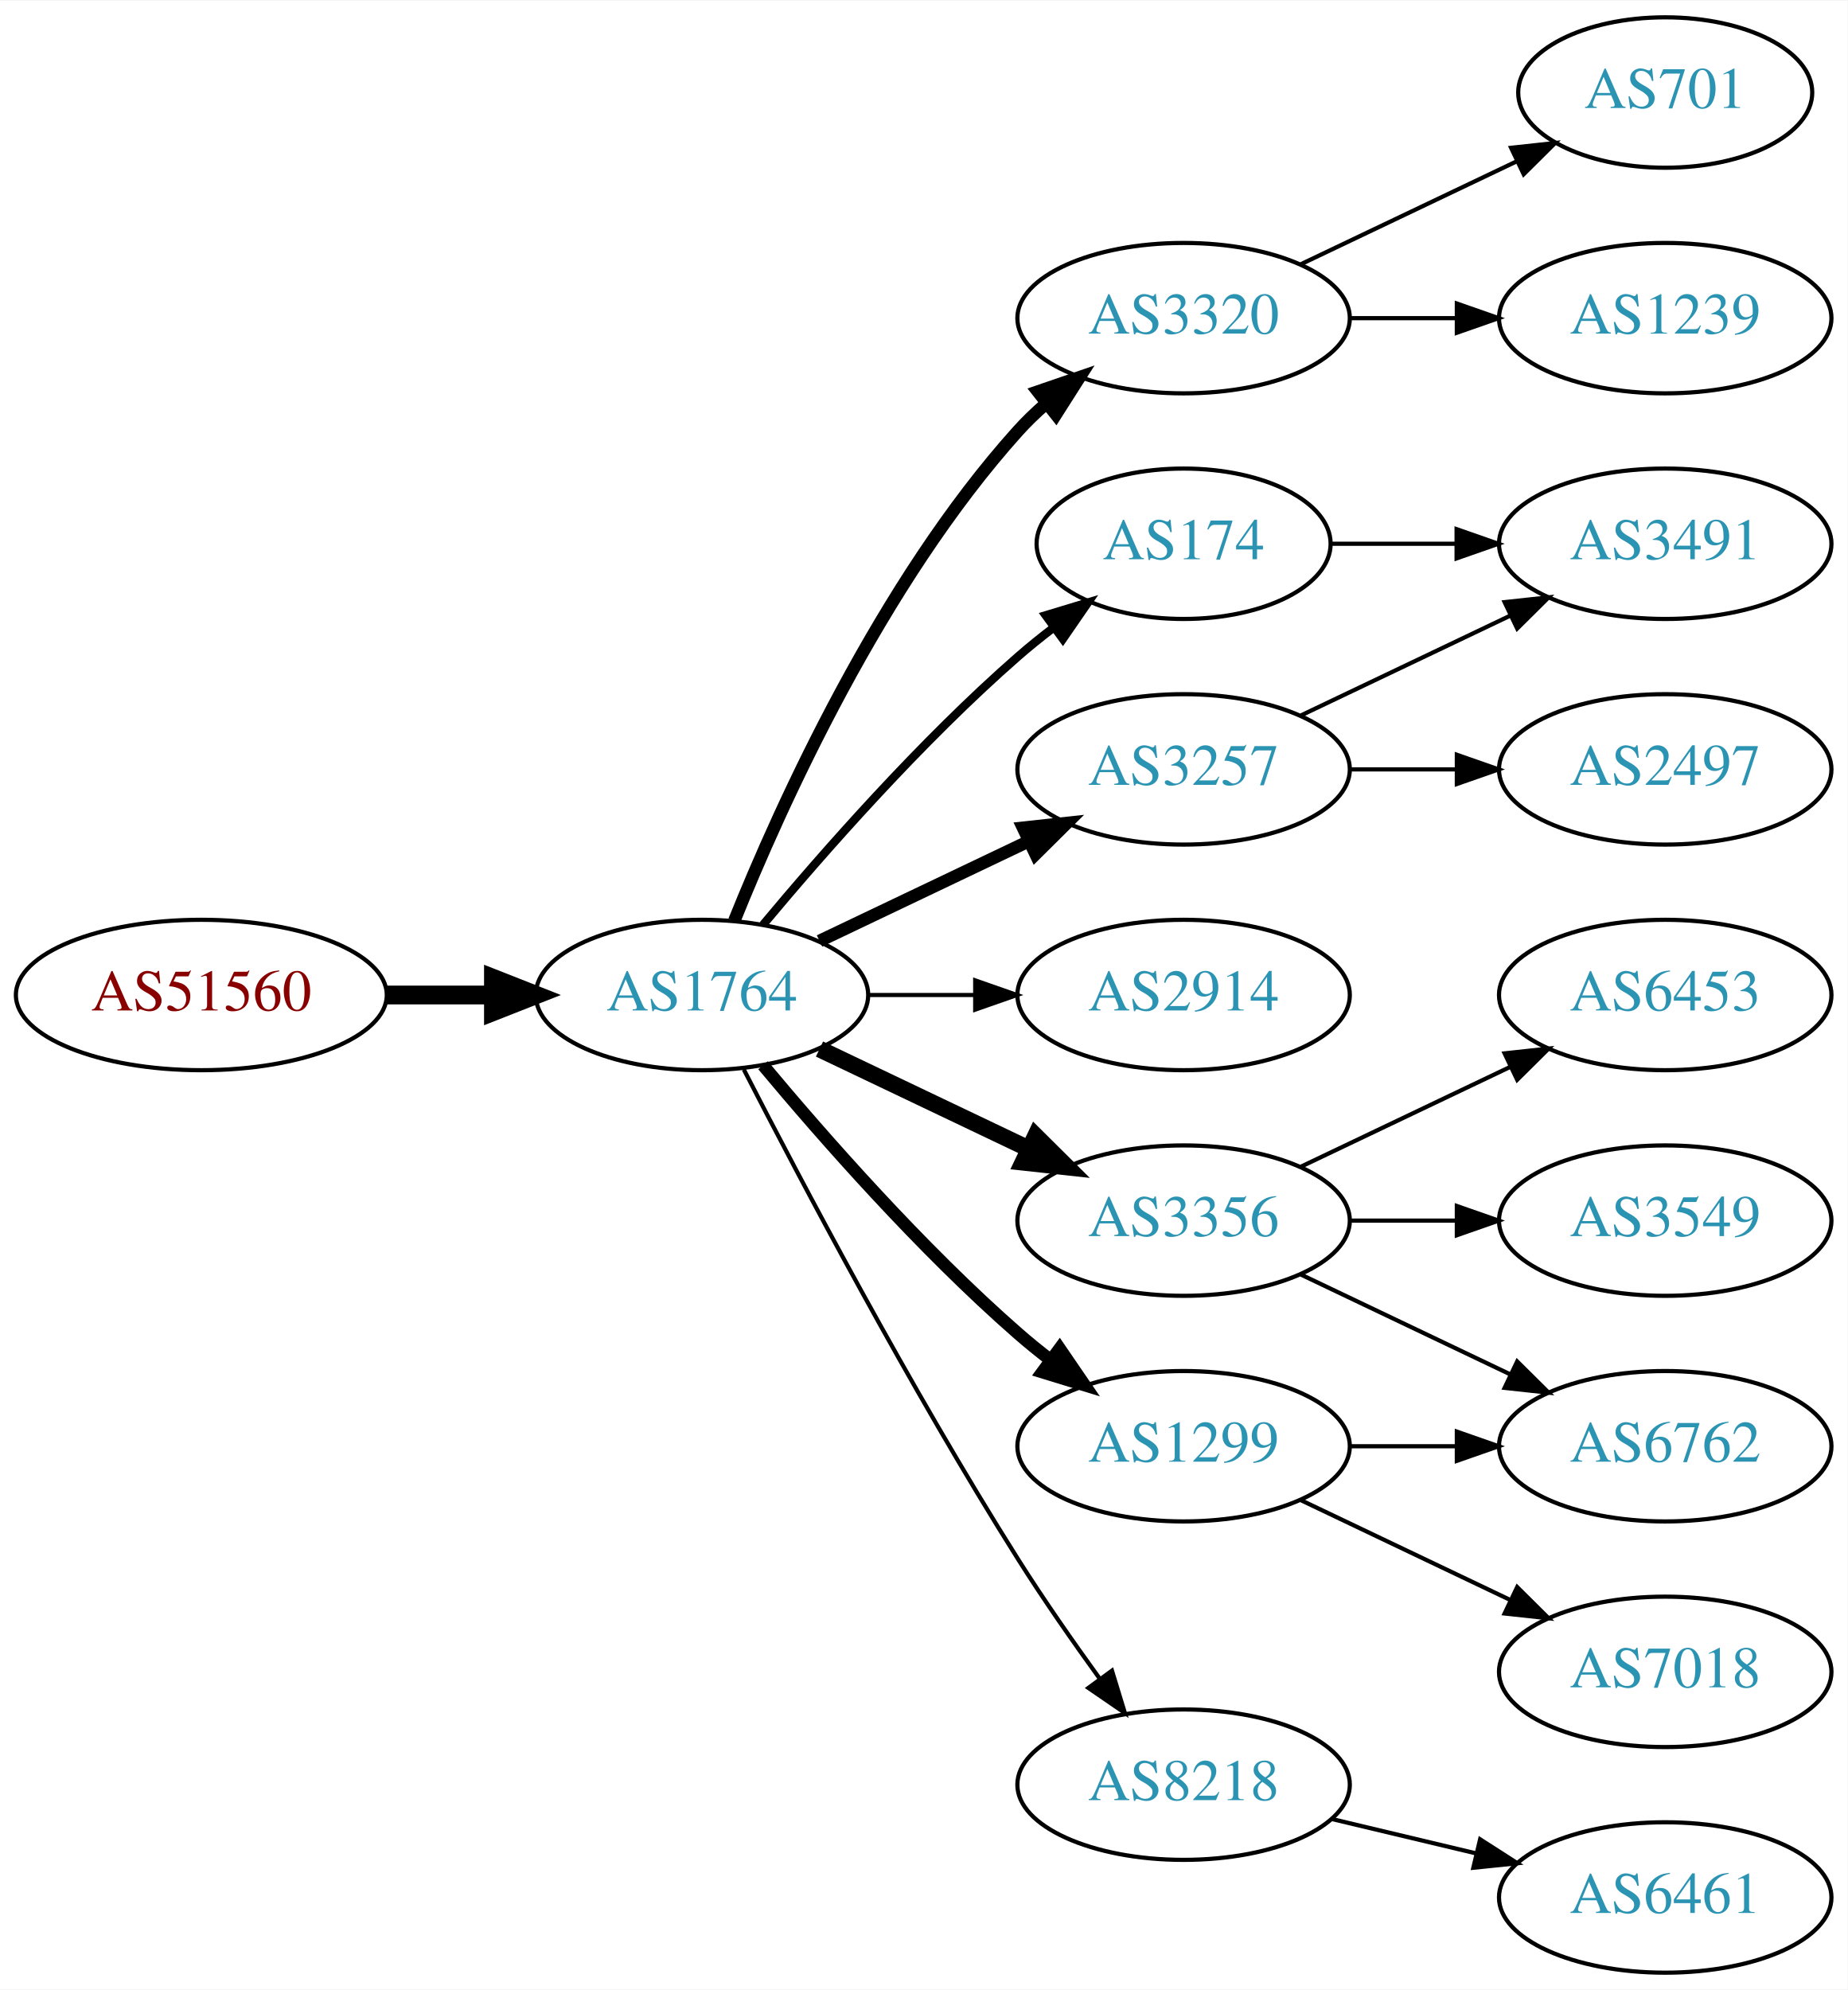
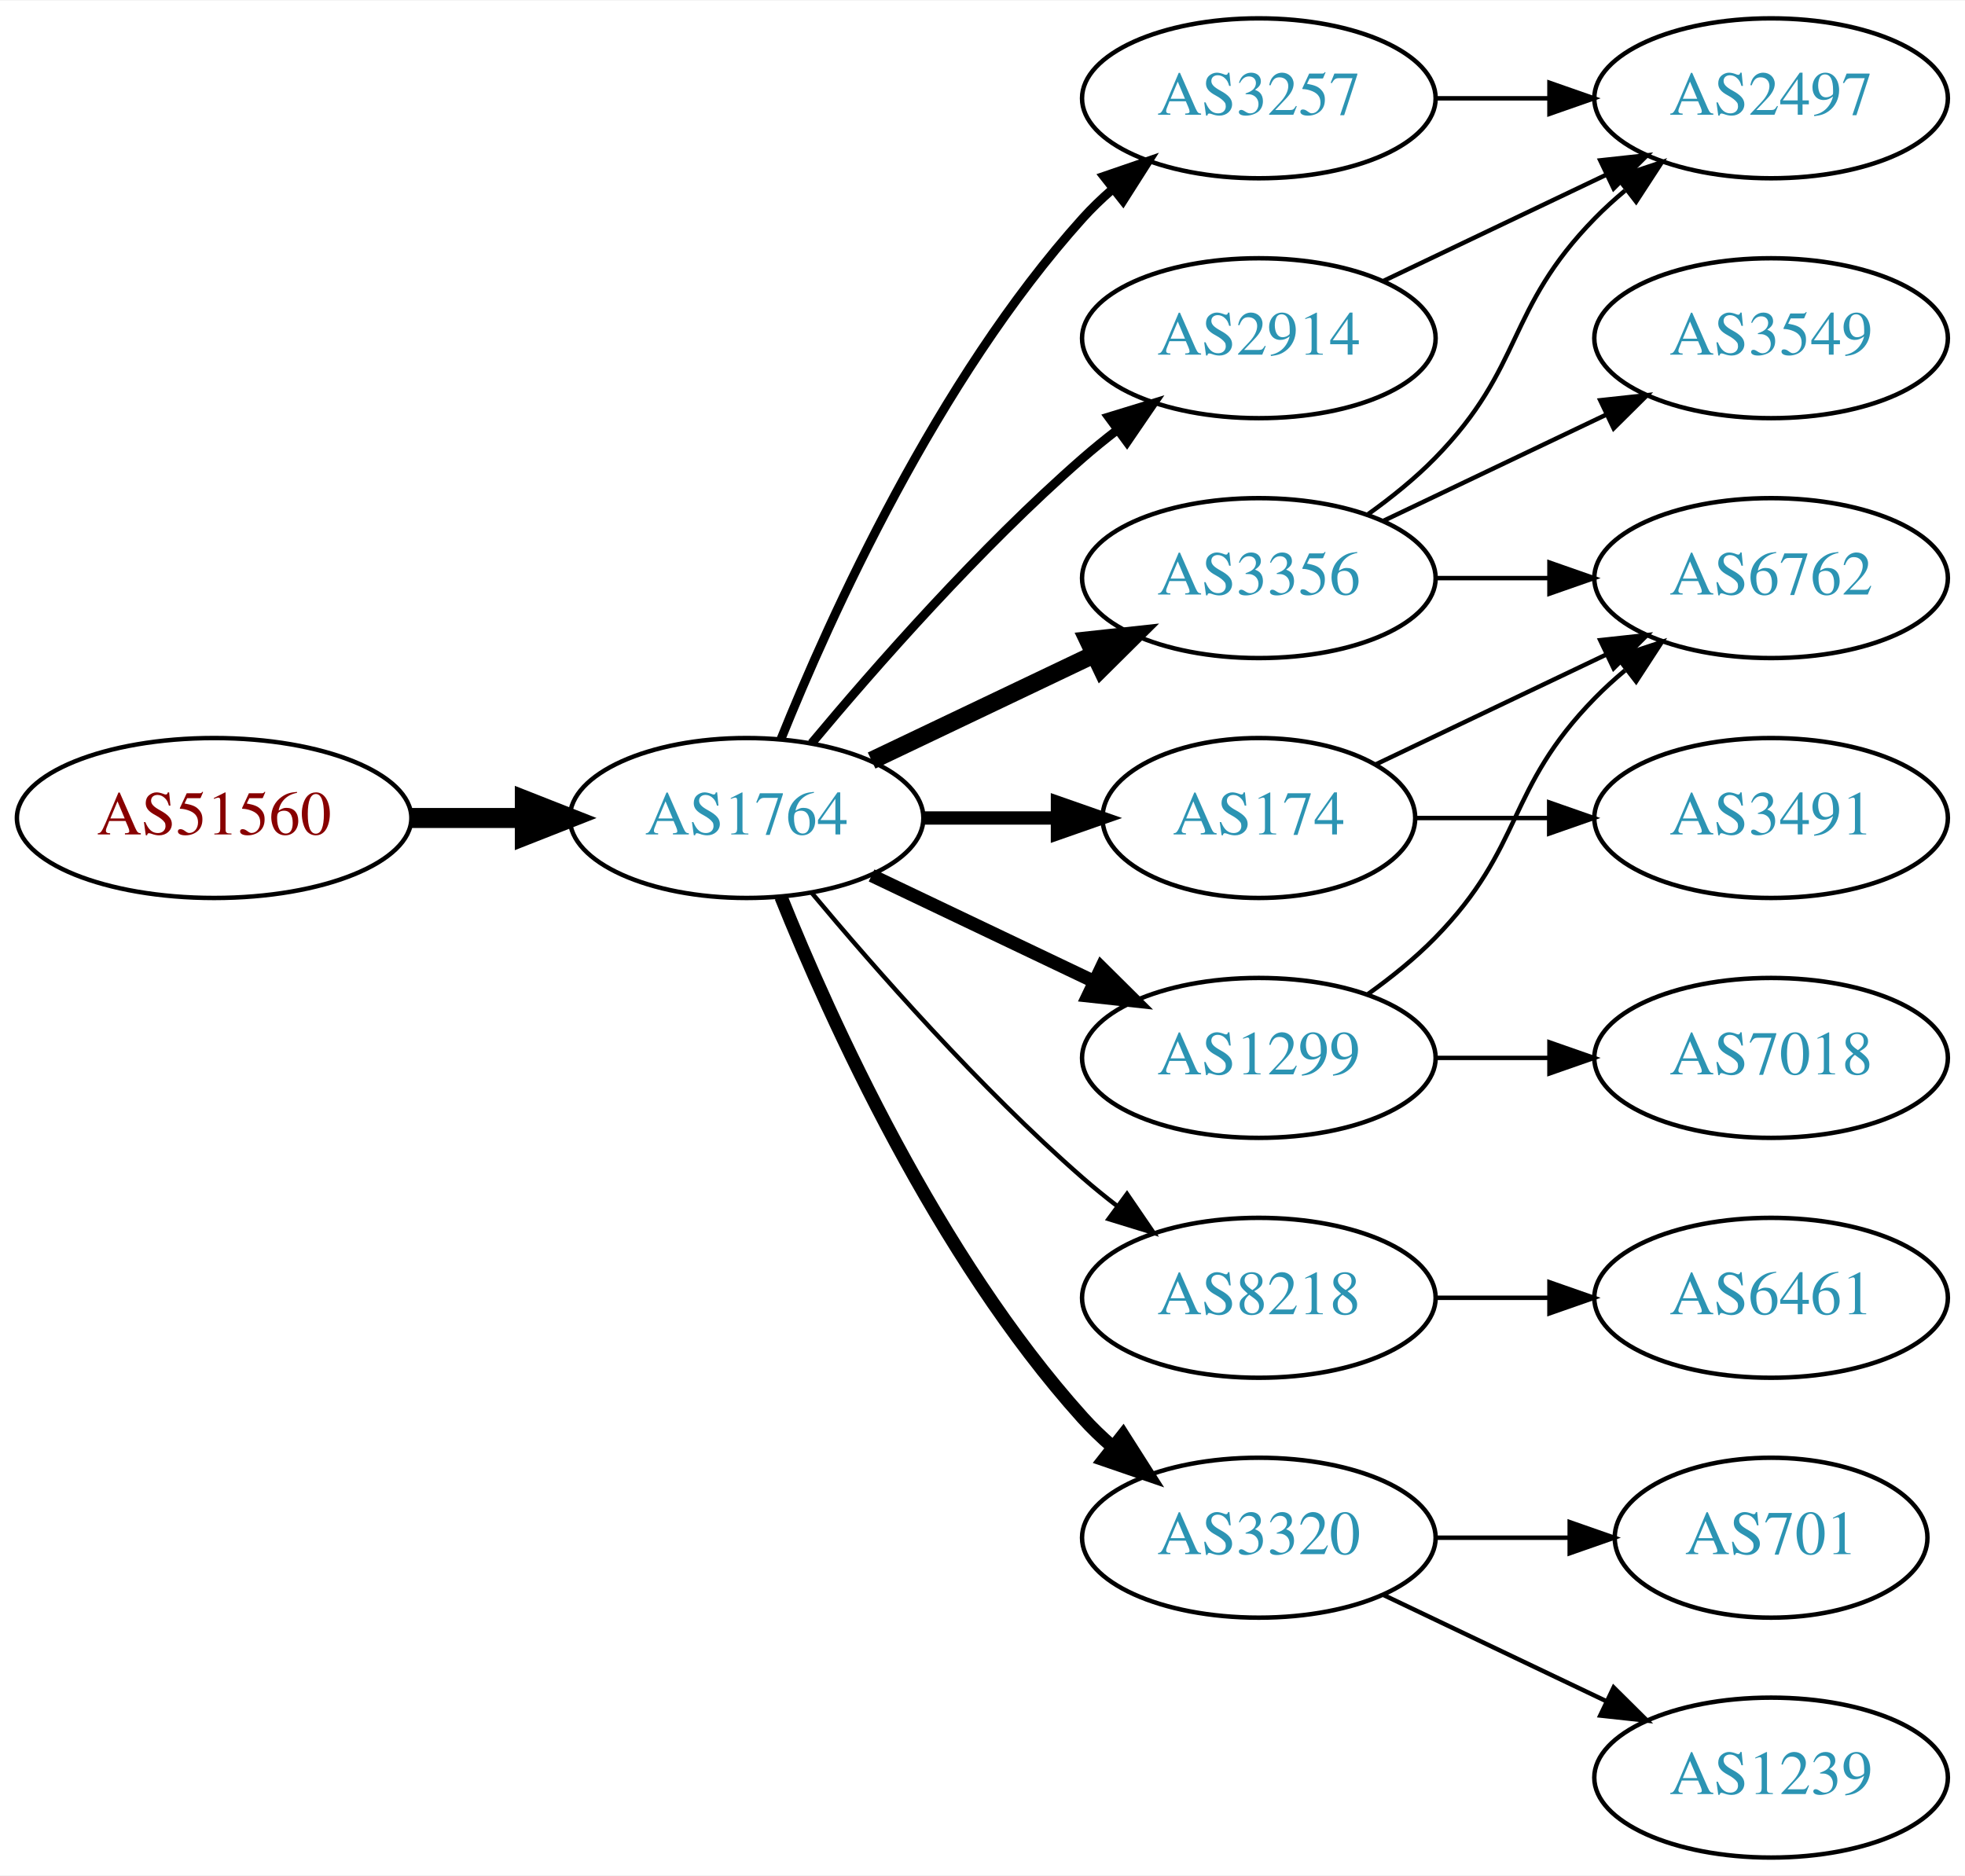
- <svg xmlns="http://www.w3.org/2000/svg" xmlns:xlink="http://www.w3.org/1999/xlink" width="442pt" height="476pt" viewBox="0.00 0.00 442.27 476.00">
-   <g id="graph0" class="graph" transform="scale(1 1) rotate(0) translate(4 472)">
-     <polygon fill="white" stroke="none" points="-4,4 -4,-472 438.271,-472 438.271,4 -4,4" />
+ <svg xmlns="http://www.w3.org/2000/svg" xmlns:xlink="http://www.w3.org/1999/xlink" width="442pt" height="422pt" viewBox="0.00 0.00 442.27 422.00">
+   <g id="graph0" class="graph" transform="scale(1 1) rotate(0) translate(4 418)">
+     <polygon fill="white" stroke="none" points="-4,4 -4,-418 438.271,-418 438.271,4 -4,4" />
    <g id="node1" class="node">
      <g id="a_node1">
        <a xlink:href="/asn/51560" xlink:title="AS51560 ~ Greschitz Management GmbH [AT]">
          <ellipse fill="#ffffff" stroke="black" cx="44.196" cy="-234" rx="44.393" ry="18" />
          <text text-anchor="middle" x="44.196" y="-230.3" font-family="Times,serif" font-size="14.00" fill="#880000">AS51560</text>
        </a>
      </g>
    </g>
    <g id="node2" class="node">
      <g id="a_node2">
        <a xlink:href="/asn/1764" xlink:title="AS1764 ~ NEXTLAYER-AS [AT]">
          <ellipse fill="#ffffff" stroke="black" cx="164.039" cy="-234" rx="39.794" ry="18" />
          <text text-anchor="middle" x="164.039" y="-230.3" font-family="Times,serif" font-size="14.00" fill="#2c94b3">AS1764</text>
        </a>
      </g>
    </g>
    <g id="edge1" class="edge">
      <path fill="none" stroke="black" stroke-width="4.5" d="M88.407,-234C96.72,-234 105.482,-234 113.965,-234" />
      <polygon fill="black" stroke="black" stroke-width="4.5" points="114.123,-237.938 124.123,-234 114.123,-230.063 114.123,-237.938" />
    </g>
    <g id="node3" class="node">
      <g id="a_node3">
-         <a xlink:href="/asn/3320" xlink:title="AS3320 ~ DTAG [DE]">
-           <ellipse fill="#ffffff" stroke="black" cx="279.332" cy="-396" rx="39.794" ry="18" />
-           <text text-anchor="middle" x="279.332" y="-392.3" font-family="Times,serif" font-size="14.00" fill="#2c94b3">AS3320</text>
+         <a xlink:href="/asn/2914" xlink:title="AS2914 ~ NTT America, Inc. [US]">
+           <ellipse fill="#ffffff" stroke="black" cx="279.332" cy="-342" rx="39.794" ry="18" />
+           <text text-anchor="middle" x="279.332" y="-338.3" font-family="Times,serif" font-size="14.00" fill="#2c94b3">AS2914</text>
        </a>
      </g>
    </g>
    <g id="edge2" class="edge">
-       <path fill="none" stroke="black" stroke-width="3" d="M171.786,-251.787C182.837,-279.243 206.891,-332.578 239.685,-369 241.688,-371.224 243.906,-373.363 246.239,-375.397" />
-       <polygon fill="black" stroke="black" stroke-width="3" points="244.437,-378.433 254.458,-381.873 248.769,-372.935 244.437,-378.433" />
+       <path fill="none" stroke="black" stroke-width="2" d="M178.669,-250.817C192.951,-267.929 216.498,-294.745 239.685,-315 242.151,-317.154 244.789,-319.294 247.487,-321.372" />
+       <polygon fill="black" stroke="black" stroke-width="2" points="245.512,-324.264 255.641,-327.37 249.66,-318.625 245.512,-324.264" />
    </g>
    <g id="node4" class="node">
      <g id="a_node4">
-         <a xlink:href="/asn/3257" xlink:title="AS3257 ~ GTT [DE]">
-           <ellipse fill="#ffffff" stroke="black" cx="279.332" cy="-288" rx="39.794" ry="18" />
-           <text text-anchor="middle" x="279.332" y="-284.3" font-family="Times,serif" font-size="14.00" fill="#2c94b3">AS3257</text>
+         <a xlink:href="/asn/174" xlink:title="AS174 ~ Cogent Communications [US]">
+           <ellipse fill="#ffffff" stroke="black" cx="279.332" cy="-234" rx="35.194" ry="18" />
+           <text text-anchor="middle" x="279.332" y="-230.3" font-family="Times,serif" font-size="14.00" fill="#2c94b3">AS174</text>
        </a>
      </g>
    </g>
    <g id="edge3" class="edge">
-       <path fill="none" stroke="black" stroke-width="3" d="M192.175,-246.934C207.169,-254.081 225.99,-263.052 242.213,-270.785" />
-       <polygon fill="black" stroke="black" stroke-width="3" points="240.884,-274.028 251.417,-275.171 243.895,-267.709 240.884,-274.028" />
+       <path fill="none" stroke="black" stroke-width="3" d="M203.711,-234C213.416,-234 223.907,-234 233.87,-234" />
+       <polygon fill="black" stroke="black" stroke-width="3" points="234.006,-237.5 244.006,-234 234.006,-230.5 234.006,-237.5" />
    </g>
    <g id="node5" class="node">
      <g id="a_node5">
-         <a xlink:href="/asn/174" xlink:title="AS174 ~ Cogent Communications [US]">
-           <ellipse fill="#ffffff" stroke="black" cx="279.332" cy="-342" rx="35.194" ry="18" />
-           <text text-anchor="middle" x="279.332" y="-338.3" font-family="Times,serif" font-size="14.00" fill="#2c94b3">AS174</text>
+         <a xlink:href="/asn/8218" xlink:title="AS8218 ~ legacy Neotelecoms [FR]">
+           <ellipse fill="#ffffff" stroke="black" cx="279.332" cy="-126" rx="39.794" ry="18" />
+           <text text-anchor="middle" x="279.332" y="-122.3" font-family="Times,serif" font-size="14.00" fill="#2c94b3">AS8218</text>
        </a>
      </g>
    </g>
    <g id="edge4" class="edge">
-       <path fill="none" stroke="black" stroke-width="2" d="M178.669,-250.817C192.951,-267.929 216.498,-294.745 239.685,-315 242.355,-317.332 245.228,-319.648 248.158,-321.886" />
-       <polygon fill="black" stroke="black" stroke-width="2" points="246.309,-324.87 256.449,-327.939 250.436,-319.216 246.309,-324.87" />
+       <path fill="none" stroke="black" d="M178.669,-217.183C192.951,-200.071 216.498,-173.255 239.685,-153 242.151,-150.846 244.789,-148.706 247.487,-146.628" />
+       <polygon fill="black" stroke="black" points="249.66,-149.375 255.641,-140.63 245.512,-143.736 249.66,-149.375" />
    </g>
    <g id="node6" class="node">
      <g id="a_node6">
-         <a xlink:href="/asn/2914" xlink:title="AS2914 ~ NTT America, Inc. [US]">
-           <ellipse fill="#ffffff" stroke="black" cx="279.332" cy="-234" rx="39.794" ry="18" />
-           <text text-anchor="middle" x="279.332" y="-230.3" font-family="Times,serif" font-size="14.00" fill="#2c94b3">AS2914</text>
+         <a xlink:href="/asn/3320" xlink:title="AS3320 ~ DTAG [DE]">
+           <ellipse fill="#ffffff" stroke="black" cx="279.332" cy="-72" rx="39.794" ry="18" />
+           <text text-anchor="middle" x="279.332" y="-68.3" font-family="Times,serif" font-size="14.00" fill="#2c94b3">AS3320</text>
        </a>
      </g>
    </g>
    <g id="edge5" class="edge">
-       <path fill="none" stroke="black" d="M203.711,-234C211.914,-234 220.678,-234 229.21,-234" />
-       <polygon fill="black" stroke="black" points="229.449,-237.5 239.449,-234 229.449,-230.5 229.449,-237.5" />
+       <path fill="none" stroke="black" stroke-width="3" d="M171.786,-216.213C182.837,-188.757 206.891,-135.422 239.685,-99 241.688,-96.776 243.906,-94.637 246.239,-92.603" />
+       <polygon fill="black" stroke="black" stroke-width="3" points="248.769,-95.065 254.458,-86.127 244.437,-89.567 248.769,-95.065" />
    </g>
    <g id="node7" class="node">
      <g id="a_node7">
-         <a xlink:href="/asn/3356" xlink:title="AS3356 ~ Level 3 Parent, LLC [US]">
+         <a xlink:href="/asn/1299" xlink:title="AS1299 ~ Telia Carrier [EU]">
          <ellipse fill="#ffffff" stroke="black" cx="279.332" cy="-180" rx="39.794" ry="18" />
-           <text text-anchor="middle" x="279.332" y="-176.3" font-family="Times,serif" font-size="14.00" fill="#2c94b3">AS3356</text>
+           <text text-anchor="middle" x="279.332" y="-176.3" font-family="Times,serif" font-size="14.00" fill="#2c94b3">AS1299</text>
        </a>
      </g>
    </g>
    <g id="edge6" class="edge">
-       <path fill="none" stroke="black" stroke-width="4" d="M192.175,-221.066C207.169,-213.919 225.99,-204.948 242.213,-197.215" />
-       <polygon fill="black" stroke="black" stroke-width="4" points="243.895,-200.291 251.417,-192.829 240.884,-193.972 243.895,-200.291" />
+       <path fill="none" stroke="black" stroke-width="3" d="M192.175,-221.066C207.169,-213.919 225.99,-204.948 242.213,-197.215" />
+       <polygon fill="black" stroke="black" stroke-width="3" points="243.895,-200.291 251.417,-192.829 240.884,-193.972 243.895,-200.291" />
    </g>
    <g id="node8" class="node">
      <g id="a_node8">
-         <a xlink:href="/asn/1299" xlink:title="AS1299 ~ Telia Carrier [EU]">
-           <ellipse fill="#ffffff" stroke="black" cx="279.332" cy="-126" rx="39.794" ry="18" />
-           <text text-anchor="middle" x="279.332" y="-122.3" font-family="Times,serif" font-size="14.00" fill="#2c94b3">AS1299</text>
+         <a xlink:href="/asn/3257" xlink:title="AS3257 ~ GTT [DE]">
+           <ellipse fill="#ffffff" stroke="black" cx="279.332" cy="-396" rx="39.794" ry="18" />
+           <text text-anchor="middle" x="279.332" y="-392.3" font-family="Times,serif" font-size="14.00" fill="#2c94b3">AS3257</text>
        </a>
      </g>
    </g>
    <g id="edge7" class="edge">
-       <path fill="none" stroke="black" stroke-width="3" d="M178.669,-217.183C192.951,-200.071 216.498,-173.255 239.685,-153 242.151,-150.846 244.789,-148.706 247.487,-146.628" />
-       <polygon fill="black" stroke="black" stroke-width="3" points="249.66,-149.375 255.641,-140.63 245.512,-143.736 249.66,-149.375" />
+       <path fill="none" stroke="black" stroke-width="2" d="M171.786,-251.787C182.837,-279.243 206.891,-332.578 239.685,-369 241.688,-371.224 243.906,-373.363 246.239,-375.397" />
+       <polygon fill="black" stroke="black" stroke-width="2" points="244.437,-378.433 254.458,-381.873 248.769,-372.935 244.437,-378.433" />
    </g>
    <g id="node9" class="node">
      <g id="a_node9">
-         <a xlink:href="/asn/8218" xlink:title="AS8218 ~ legacy Neotelecoms [FR]">
-           <ellipse fill="#ffffff" stroke="black" cx="279.332" cy="-45" rx="39.794" ry="18" />
-           <text text-anchor="middle" x="279.332" y="-41.3" font-family="Times,serif" font-size="14.00" fill="#2c94b3">AS8218</text>
+         <a xlink:href="/asn/3356" xlink:title="AS3356 ~ Level 3 Parent, LLC [US]">
+           <ellipse fill="#ffffff" stroke="black" cx="279.332" cy="-288" rx="39.794" ry="18" />
+           <text text-anchor="middle" x="279.332" y="-284.3" font-family="Times,serif" font-size="14.00" fill="#2c94b3">AS3356</text>
        </a>
      </g>
    </g>
    <g id="edge8" class="edge">
-       <path fill="none" stroke="black" d="M174.065,-216.148C187.501,-189.945 213.95,-139.763 239.685,-99 245.748,-89.396 252.868,-79.187 259.333,-70.261" />
-       <polygon fill="black" stroke="black" points="262.185,-72.291 265.276,-62.157 256.54,-68.152 262.185,-72.291" />
+       <path fill="none" stroke="black" stroke-width="4" d="M192.175,-246.934C207.169,-254.081 225.99,-263.052 242.213,-270.785" />
+       <polygon fill="black" stroke="black" stroke-width="4" points="240.884,-274.028 251.417,-275.171 243.895,-267.709 240.884,-274.028" />
+     </g>
+     <g id="node16" class="node">
+       <g id="a_node16">
+         <a xlink:href="/asn/2497" xlink:title="AS2497 ~ Internet Initiative Japan Inc. [JP]">
+           <ellipse fill="#ffffff" stroke="black" cx="394.625" cy="-396" rx="39.794" ry="18" />
+           <text text-anchor="middle" x="394.625" y="-392.3" font-family="Times,serif" font-size="14.00" fill="#2c94b3">AS2497</text>
+         </a>
+       </g>
+     </g>
+     <g id="edge16" class="edge">
+       <path fill="none" stroke="black" d="M307.468,-354.934C322.462,-362.081 341.283,-371.052 357.506,-378.785" />
+       <polygon fill="black" stroke="black" points="356.177,-382.028 366.71,-383.171 359.188,-375.709 356.177,-382.028" />
    </g>
    <g id="node10" class="node">
      <g id="a_node10">
-         <a xlink:href="/asn/701" xlink:title="AS701 ~ UUNET [US]">
-           <ellipse fill="#ffffff" stroke="black" cx="394.625" cy="-450" rx="35.194" ry="18" />
-           <text text-anchor="middle" x="394.625" y="-446.3" font-family="Times,serif" font-size="14.00" fill="#2c94b3">AS701</text>
+         <a xlink:href="/asn/6762" xlink:title="AS6762 ~ TELECOM ITALIA SPARKLE S.p.A. [IT]">
+           <ellipse fill="#ffffff" stroke="black" cx="394.625" cy="-288" rx="39.794" ry="18" />
+           <text text-anchor="middle" x="394.625" y="-284.3" font-family="Times,serif" font-size="14.00" fill="#2c94b3">AS6762</text>
        </a>
      </g>
    </g>
    <g id="edge9" class="edge">
-       <path fill="none" stroke="black" d="M307.468,-408.934C322.9,-416.29 342.385,-425.577 358.92,-433.459" />
-       <polygon fill="black" stroke="black" points="357.729,-436.768 368.262,-437.911 360.741,-430.449 357.729,-436.768" />
+       <path fill="none" stroke="black" d="M305.757,-246.119C321.059,-253.413 340.783,-262.814 357.665,-270.86" />
+       <polygon fill="black" stroke="black" points="356.172,-274.026 366.705,-275.169 359.184,-267.707 356.172,-274.026" />
    </g>
    <g id="node11" class="node">
      <g id="a_node11">
+         <a xlink:href="/asn/3491" xlink:title="AS3491 ~ PCCW Global, Inc. [US]">
+           <ellipse fill="#ffffff" stroke="black" cx="394.625" cy="-234" rx="39.794" ry="18" />
+           <text text-anchor="middle" x="394.625" y="-230.3" font-family="Times,serif" font-size="14.00" fill="#2c94b3">AS3491</text>
+         </a>
+       </g>
+     </g>
+     <g id="edge10" class="edge">
+       <path fill="none" stroke="black" d="M314.631,-234C324.008,-234 334.358,-234 344.393,-234" />
+       <polygon fill="black" stroke="black" points="344.681,-237.5 354.681,-234 344.681,-230.5 344.681,-237.5" />
+     </g>
+     <g id="node12" class="node">
+       <g id="a_node12">
+         <a xlink:href="/asn/6461" xlink:title="AS6461 ~ Zayo Bandwidth [US]">
+           <ellipse fill="#ffffff" stroke="black" cx="394.625" cy="-126" rx="39.794" ry="18" />
+           <text text-anchor="middle" x="394.625" y="-122.3" font-family="Times,serif" font-size="14.00" fill="#2c94b3">AS6461</text>
+         </a>
+       </g>
+     </g>
+     <g id="edge11" class="edge">
+       <path fill="none" stroke="black" d="M319.004,-126C327.207,-126 335.971,-126 344.503,-126" />
+       <polygon fill="black" stroke="black" points="344.742,-129.5 354.742,-126 344.742,-122.5 344.742,-129.5" />
+     </g>
+     <g id="node13" class="node">
+       <g id="a_node13">
+         <a xlink:href="/asn/701" xlink:title="AS701 ~ UUNET [US]">
+           <ellipse fill="#ffffff" stroke="black" cx="394.625" cy="-72" rx="35.194" ry="18" />
+           <text text-anchor="middle" x="394.625" y="-68.3" font-family="Times,serif" font-size="14.00" fill="#2c94b3">AS701</text>
+         </a>
+       </g>
+     </g>
+     <g id="edge12" class="edge">
+       <path fill="none" stroke="black" d="M319.004,-72C328.709,-72 339.2,-72 349.163,-72" />
+       <polygon fill="black" stroke="black" points="349.299,-75.5 359.299,-72 349.299,-68.5 349.299,-75.5" />
+     </g>
+     <g id="node14" class="node">
+       <g id="a_node14">
        <a xlink:href="/asn/1239" xlink:title="AS1239 ~ Sprint [US]">
-           <ellipse fill="#ffffff" stroke="black" cx="394.625" cy="-396" rx="39.794" ry="18" />
-           <text text-anchor="middle" x="394.625" y="-392.3" font-family="Times,serif" font-size="14.00" fill="#2c94b3">AS1239</text>
-         </a>
-       </g>
-     </g>
-     <g id="edge10" class="edge">
+           <ellipse fill="#ffffff" stroke="black" cx="394.625" cy="-18" rx="39.794" ry="18" />
+           <text text-anchor="middle" x="394.625" y="-14.3" font-family="Times,serif" font-size="14.00" fill="#2c94b3">AS1239</text>
+         </a>
+       </g>
+     </g>
+     <g id="edge13" class="edge">
+       <path fill="none" stroke="black" d="M307.468,-59.066C322.462,-51.919 341.283,-42.948 357.506,-35.215" />
+       <polygon fill="black" stroke="black" points="359.188,-38.291 366.71,-30.829 356.177,-31.972 359.188,-38.291" />
+     </g>
+     <g id="edge15" class="edge">
+       <path fill="none" stroke="black" d="M303.926,-194.389C309.182,-198.148 314.513,-202.437 318.978,-207 339.151,-227.617 334.806,-240.383 354.978,-261 357.071,-263.139 359.354,-265.218 361.731,-267.21" />
+       <polygon fill="black" stroke="black" points="359.974,-270.275 370.031,-273.611 364.249,-264.732 359.974,-270.275" />
+     </g>
+     <g id="node15" class="node">
+       <g id="a_node15">
+         <a xlink:href="/asn/7018" xlink:title="AS7018 ~ AT&amp;T Services, Inc. [US]">
+           <ellipse fill="#ffffff" stroke="black" cx="394.625" cy="-180" rx="39.794" ry="18" />
+           <text text-anchor="middle" x="394.625" y="-176.3" font-family="Times,serif" font-size="14.00" fill="#2c94b3">AS7018</text>
+         </a>
+       </g>
+     </g>
+     <g id="edge14" class="edge">
+       <path fill="none" stroke="black" d="M319.004,-180C327.207,-180 335.971,-180 344.503,-180" />
+       <polygon fill="black" stroke="black" points="344.742,-183.5 354.742,-180 344.742,-176.5 344.742,-183.5" />
+     </g>
+     <g id="edge20" class="edge">
      <path fill="none" stroke="black" d="M319.004,-396C327.207,-396 335.971,-396 344.503,-396" />
      <polygon fill="black" stroke="black" points="344.742,-399.5 354.742,-396 344.742,-392.5 344.742,-399.5" />
    </g>
-     <g id="node12" class="node">
-       <g id="a_node12">
-         <a xlink:href="/asn/3491" xlink:title="AS3491 ~ PCCW Global, Inc. [US]">
+     <g id="edge17" class="edge">
+       <path fill="none" stroke="black" d="M319.004,-288C327.207,-288 335.971,-288 344.503,-288" />
+       <polygon fill="black" stroke="black" points="344.742,-291.5 354.742,-288 344.742,-284.5 344.742,-291.5" />
+     </g>
+     <g id="edge18" class="edge">
+       <path fill="none" stroke="black" d="M303.926,-302.389C309.182,-306.148 314.513,-310.437 318.978,-315 339.151,-335.617 334.806,-348.383 354.978,-369 357.071,-371.139 359.354,-373.218 361.731,-375.21" />
+       <polygon fill="black" stroke="black" points="359.974,-378.275 370.031,-381.611 364.249,-372.732 359.974,-378.275" />
+     </g>
+     <g id="node17" class="node">
+       <g id="a_node17">
+         <a xlink:href="/asn/3549" xlink:title="AS3549 ~ Level 3 Parent, LLC [US]">
          <ellipse fill="#ffffff" stroke="black" cx="394.625" cy="-342" rx="39.794" ry="18" />
-           <text text-anchor="middle" x="394.625" y="-338.3" font-family="Times,serif" font-size="14.00" fill="#2c94b3">AS3491</text>
-         </a>
-       </g>
-     </g>
-     <g id="edge11" class="edge">
+           <text text-anchor="middle" x="394.625" y="-338.3" font-family="Times,serif" font-size="14.00" fill="#2c94b3">AS3549</text>
+         </a>
+       </g>
+     </g>
+     <g id="edge19" class="edge">
      <path fill="none" stroke="black" d="M307.468,-300.934C322.462,-308.081 341.283,-317.052 357.506,-324.785" />
      <polygon fill="black" stroke="black" points="356.177,-328.028 366.71,-329.171 359.188,-321.709 356.177,-328.028" />
    </g>
-     <g id="node13" class="node">
-       <g id="a_node13">
-         <a xlink:href="/asn/2497" xlink:title="AS2497 ~ Internet Initiative Japan Inc. [JP]">
-           <ellipse fill="#ffffff" stroke="black" cx="394.625" cy="-288" rx="39.794" ry="18" />
-           <text text-anchor="middle" x="394.625" y="-284.3" font-family="Times,serif" font-size="14.00" fill="#2c94b3">AS2497</text>
-         </a>
-       </g>
-     </g>
-     <g id="edge12" class="edge">
-       <path fill="none" stroke="black" d="M319.004,-288C327.207,-288 335.971,-288 344.503,-288" />
-       <polygon fill="black" stroke="black" points="344.742,-291.5 354.742,-288 344.742,-284.5 344.742,-291.5" />
-     </g>
-     <g id="edge18" class="edge">
-       <path fill="none" stroke="black" d="M314.631,-342C324.008,-342 334.358,-342 344.393,-342" />
-       <polygon fill="black" stroke="black" points="344.681,-345.5 354.681,-342 344.681,-338.5 344.681,-345.5" />
-     </g>
-     <g id="node14" class="node">
-       <g id="a_node14">
-         <a xlink:href="/asn/6762" xlink:title="AS6762 ~ TELECOM ITALIA SPARKLE S.p.A. [IT]">
-           <ellipse fill="#ffffff" stroke="black" cx="394.625" cy="-126" rx="39.794" ry="18" />
-           <text text-anchor="middle" x="394.625" y="-122.3" font-family="Times,serif" font-size="14.00" fill="#2c94b3">AS6762</text>
-         </a>
-       </g>
-     </g>
-     <g id="edge13" class="edge">
-       <path fill="none" stroke="black" d="M307.468,-167.066C322.462,-159.919 341.283,-150.948 357.506,-143.215" />
-       <polygon fill="black" stroke="black" points="359.188,-146.291 366.71,-138.829 356.177,-139.972 359.188,-146.291" />
-     </g>
-     <g id="node15" class="node">
-       <g id="a_node15">
-         <a xlink:href="/asn/6453" xlink:title="AS6453 ~ TATA COMMUNICATIONS (AMERICA) INC [US]">
-           <ellipse fill="#ffffff" stroke="black" cx="394.625" cy="-234" rx="39.794" ry="18" />
-           <text text-anchor="middle" x="394.625" y="-230.3" font-family="Times,serif" font-size="14.00" fill="#2c94b3">AS6453</text>
-         </a>
-       </g>
-     </g>
-     <g id="edge14" class="edge">
-       <path fill="none" stroke="black" d="M307.468,-192.934C322.462,-200.081 341.283,-209.052 357.506,-216.785" />
-       <polygon fill="black" stroke="black" points="356.177,-220.028 366.71,-221.171 359.188,-213.709 356.177,-220.028" />
-     </g>
-     <g id="node16" class="node">
-       <g id="a_node16">
-         <a xlink:href="/asn/3549" xlink:title="AS3549 ~ Level 3 Parent, LLC [US]">
-           <ellipse fill="#ffffff" stroke="black" cx="394.625" cy="-180" rx="39.794" ry="18" />
-           <text text-anchor="middle" x="394.625" y="-176.3" font-family="Times,serif" font-size="14.00" fill="#2c94b3">AS3549</text>
-         </a>
-       </g>
-     </g>
-     <g id="edge15" class="edge">
-       <path fill="none" stroke="black" d="M319.004,-180C327.207,-180 335.971,-180 344.503,-180" />
-       <polygon fill="black" stroke="black" points="344.742,-183.5 354.742,-180 344.742,-176.5 344.742,-183.5" />
-     </g>
-     <g id="edge17" class="edge">
-       <path fill="none" stroke="black" d="M319.004,-126C327.207,-126 335.971,-126 344.503,-126" />
-       <polygon fill="black" stroke="black" points="344.742,-129.5 354.742,-126 344.742,-122.5 344.742,-129.5" />
-     </g>
-     <g id="node17" class="node">
-       <g id="a_node17">
-         <a xlink:href="/asn/7018" xlink:title="AS7018 ~ AT&amp;T Services, Inc. [US]">
-           <ellipse fill="#ffffff" stroke="black" cx="394.625" cy="-72" rx="39.794" ry="18" />
-           <text text-anchor="middle" x="394.625" y="-68.3" font-family="Times,serif" font-size="14.00" fill="#2c94b3">AS7018</text>
-         </a>
-       </g>
-     </g>
-     <g id="edge16" class="edge">
-       <path fill="none" stroke="black" d="M307.468,-113.066C322.462,-105.919 341.283,-96.948 357.506,-89.215" />
-       <polygon fill="black" stroke="black" points="359.188,-92.291 366.71,-84.829 356.177,-85.972 359.188,-92.291" />
-     </g>
-     <g id="node18" class="node">
-       <g id="a_node18">
-         <a xlink:href="/asn/6461" xlink:title="AS6461 ~ Zayo Bandwidth [US]">
-           <ellipse fill="#ffffff" stroke="black" cx="394.625" cy="-18" rx="39.794" ry="18" />
-           <text text-anchor="middle" x="394.625" y="-14.3" font-family="Times,serif" font-size="14.00" fill="#2c94b3">AS6461</text>
-         </a>
-       </g>
-     </g>
-     <g id="edge19" class="edge">
-       <path fill="none" stroke="black" d="M314.939,-36.752C325.81,-34.162 337.964,-31.265 349.407,-28.538" />
-       <polygon fill="black" stroke="black" points="350.313,-31.92 359.229,-26.197 348.69,-25.111 350.313,-31.92" />
-     </g>
  </g>
</svg>
